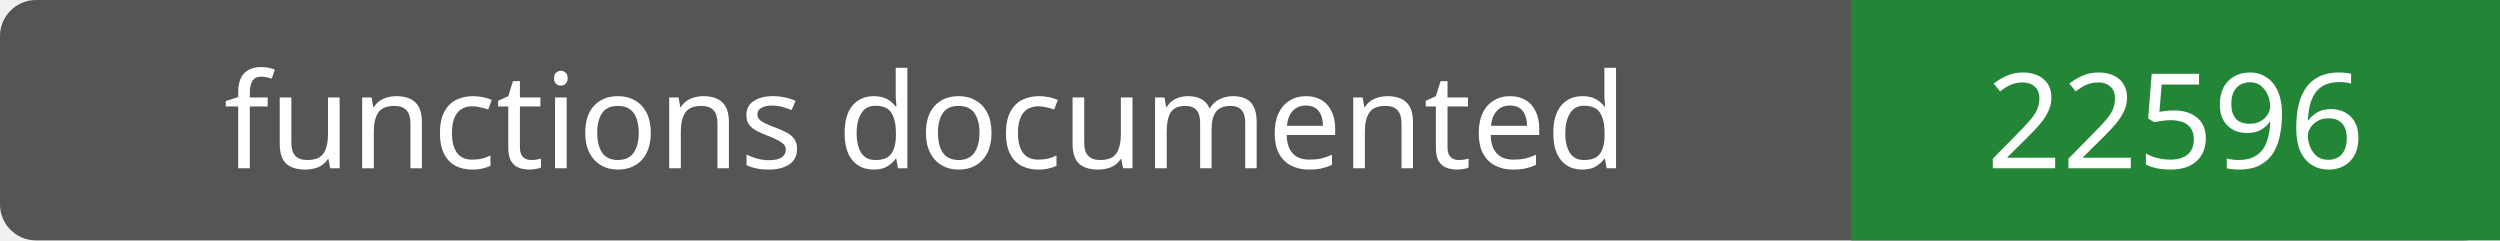
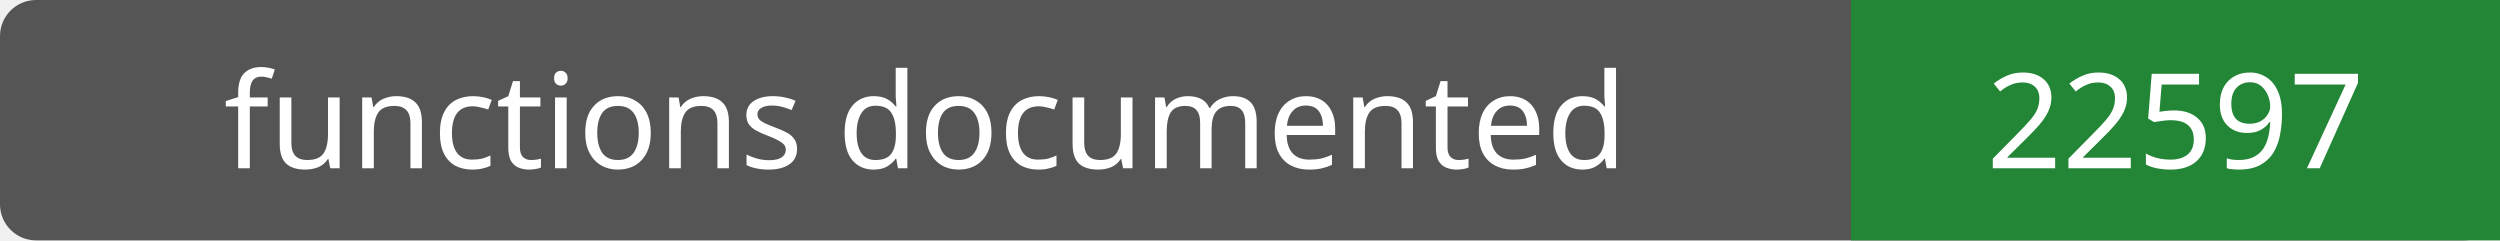
- <svg xmlns="http://www.w3.org/2000/svg" width="208" height="20" role="img" aria-label="functions documented: 22596">
+ <svg xmlns="http://www.w3.org/2000/svg" width="208" height="20" role="img" aria-label="functions documented: 22597">
  <rect width="208" height="20" rx="3" fill="#555" />
  <path fill="#238636" d="M154 0h54v20H154z" />
  <g fill="#fff" text-anchor="middle" font-family="Verdana,sans-serif" font-size="11">
    <text x="77.0" y="14">functions documented</text>
-     <text x="181.0" y="14">22596</text>
+     <text x="181.0" y="14">22597</text>
  </g>
</svg>
